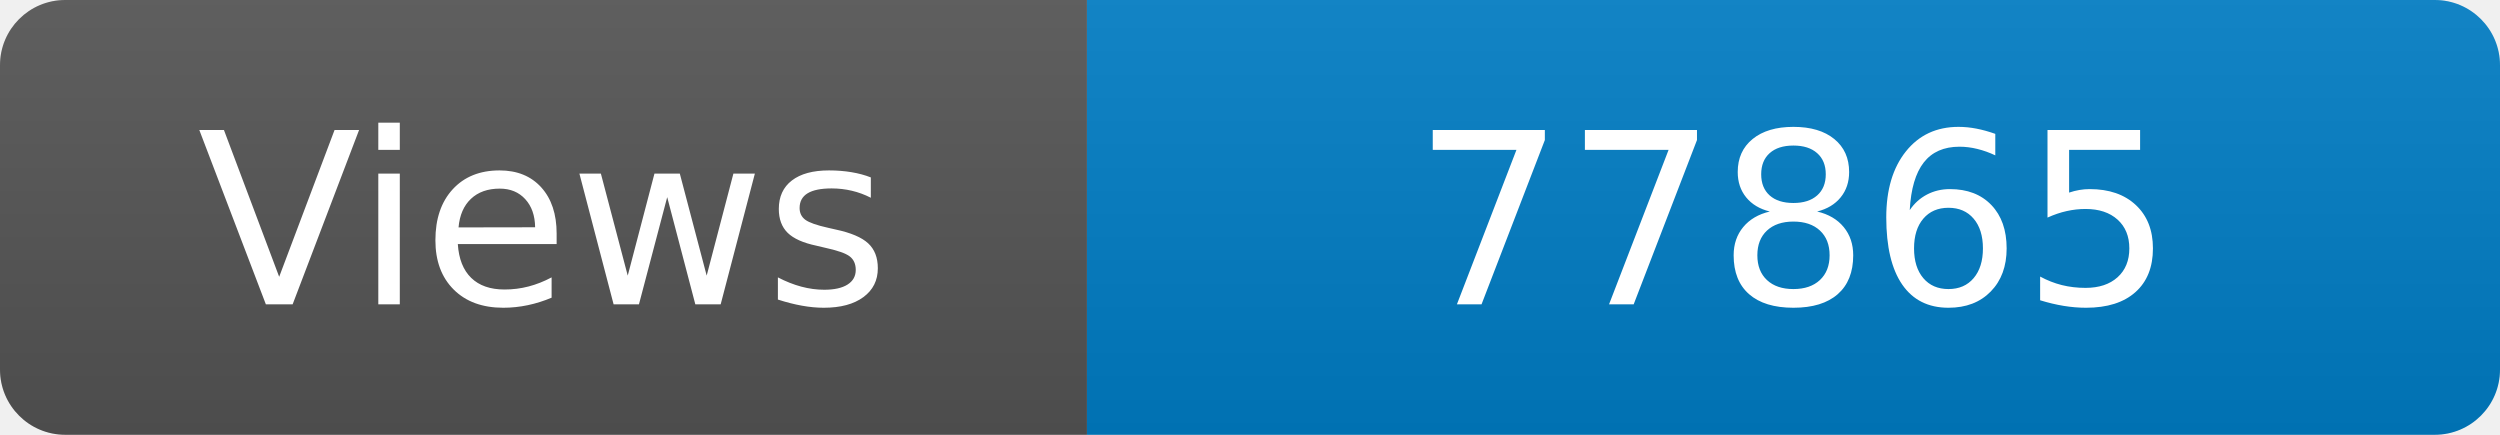
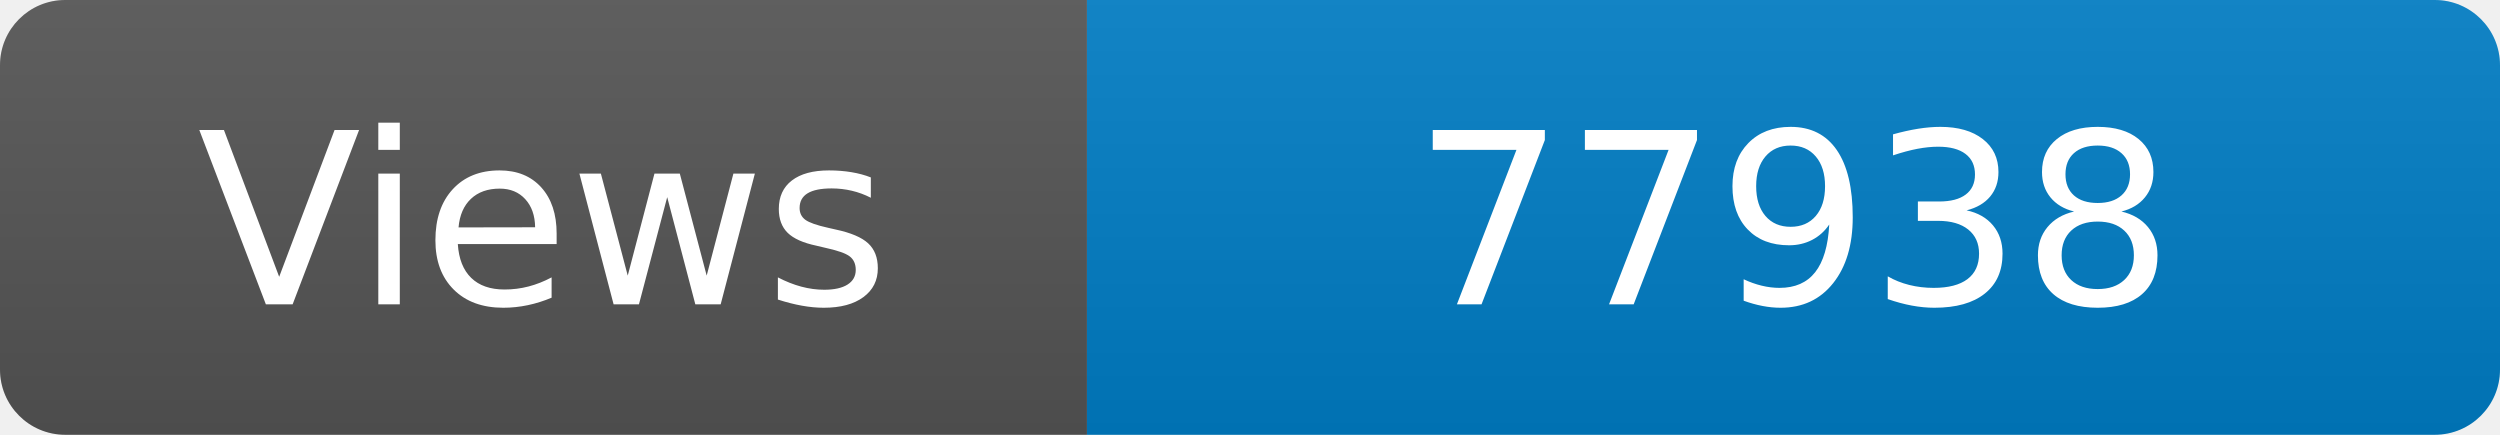
<svg xmlns="http://www.w3.org/2000/svg" width="115" height="20" role="img" aria-label="Maintained?: yes">
  <linearGradient id="s" x2="0" y2="100%">
    <stop offset="0" stop-color="#bbb" stop-opacity=".1" />
    <stop offset="1" stop-opacity=".1" />
  </linearGradient>
  <clipPath id="r">
    <rect width="115" height="20" rx="3" fill="#fff" />
  </clipPath>
  <g clip-path="url(#r)">
    <rect width="50" height="20" fill="#555" />
    <rect x="50" width="160" height="20" fill="#007ec6" />
    <rect width="115" height="20" fill="url(#s)" />
  </g>
  <g fill="#fff" text-anchor="middle" font-family="Verdana,Geneva,DejaVu Sans,sans-serif" font-size="110">
    <text x="250" y="140" transform="scale(.1)" fill="#fff">Views</text>
-     <text x="825" y="140" transform="scale(.1)" fill="#fff">77865</text>
+     <text x="825" y="140" transform="scale(.1)" fill="#fff">77938</text>
  </g>
</svg>
